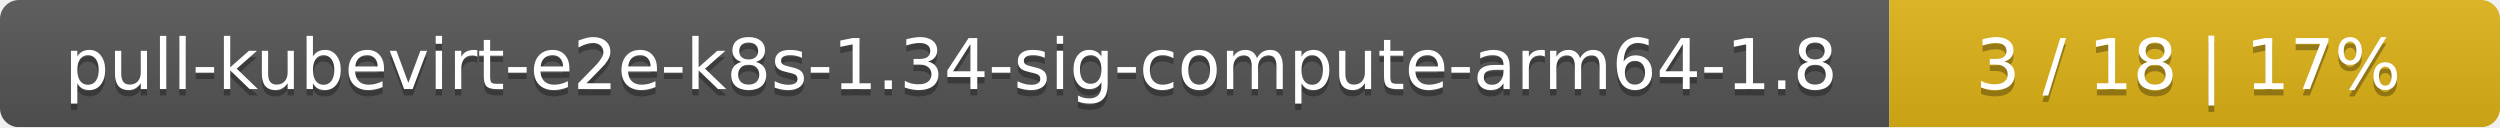
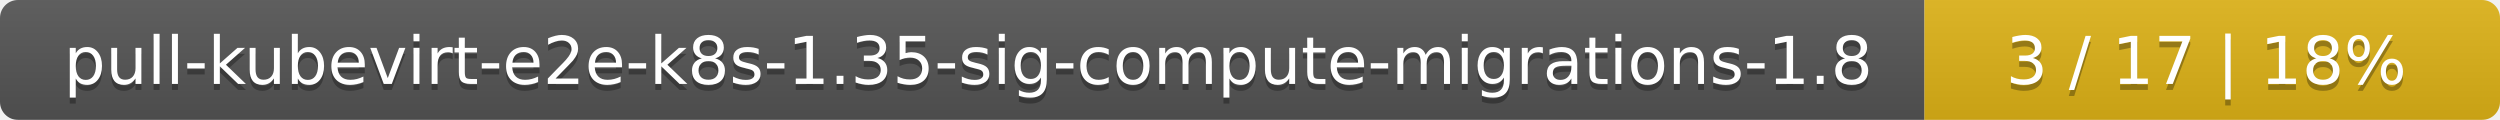
- <svg xmlns="http://www.w3.org/2000/svg" width="393" height="20">
+ <svg xmlns="http://www.w3.org/2000/svg" width="417" height="20">
  <linearGradient id="smooth" x2="0" y2="100%">
    <stop offset="0" stop-color="#bbb" stop-opacity=".1" />
    <stop offset="1" stop-opacity=".1" />
  </linearGradient>
  <mask id="round">
-     <rect width="393" height="20" rx="3" fill="#fff" />
+     <rect width="417" height="20" rx="3" fill="#fff" />
  </mask>
  <g mask="url(#round)">
-     <rect width="297" height="20" fill="#555" />
-     <rect x="297" width="96" height="20" fill="#dfb317" />
-     <rect width="393" height="20" fill="url(#smooth)" />
+     <rect width="321" height="20" fill="#555" />
+     <rect x="321" width="96" height="20" fill="#dfb317" />
+     <rect width="417" height="20" fill="url(#smooth)" />
  </g>
  <g fill="#fff" text-anchor="middle" font-family="DejaVu Sans,Verdana,Geneva,sans-serif" font-size="11">
-     <text x="149.5" y="15" fill="#010101" fill-opacity=".3">pull-kubevirt-e2e-k8s-1.34-sig-compute-arm64-1.8</text>
-     <text x="149.5" y="14">pull-kubevirt-e2e-k8s-1.34-sig-compute-arm64-1.8</text>
-     <text x="344" y="15" fill="#010101" fill-opacity=".3">3 / 18    |    17%</text>
-     <text x="344" y="14">3 / 18    |    17%</text>
+     <text x="161.5" y="15" fill="#010101" fill-opacity=".3">pull-kubevirt-e2e-k8s-1.35-sig-compute-migrations-1.8</text>
+     <text x="161.5" y="14">pull-kubevirt-e2e-k8s-1.35-sig-compute-migrations-1.8</text>
+     <text x="368" y="15" fill="#010101" fill-opacity=".3">3 / 17    |    18%</text>
+     <text x="368" y="14">3 / 17    |    18%</text>
  </g>
</svg>
